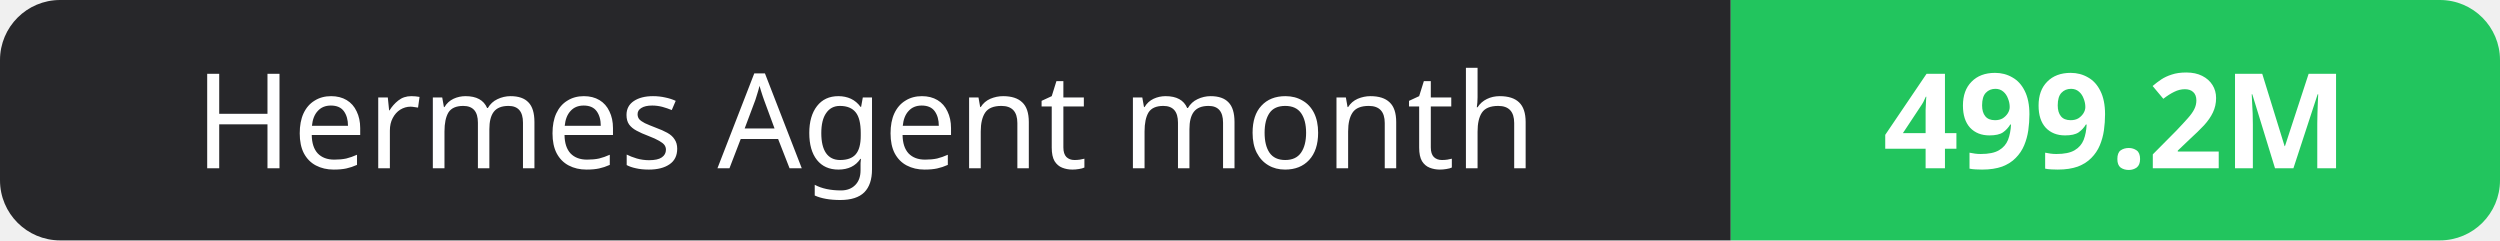
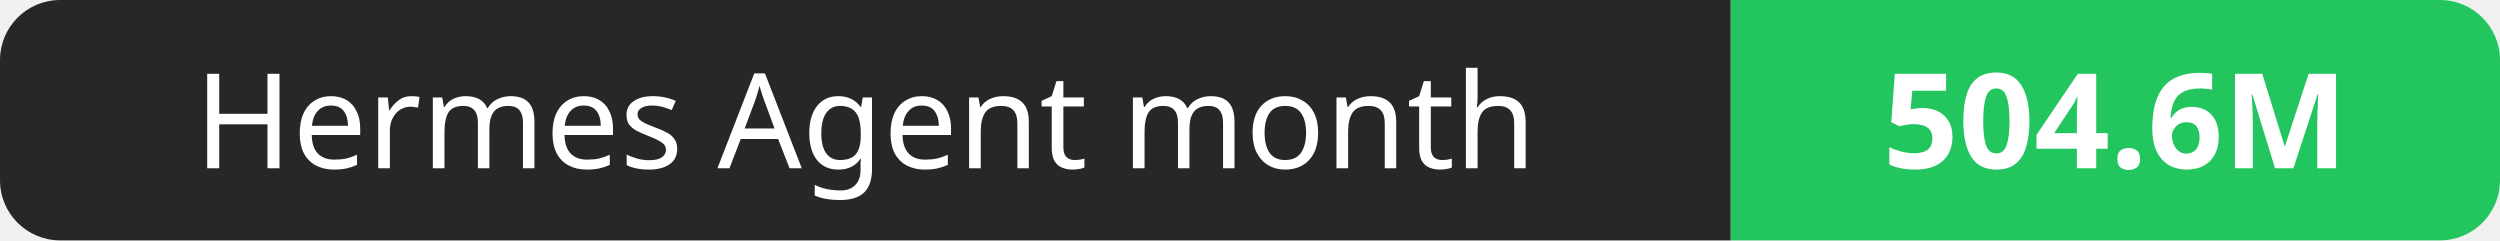
- <svg xmlns="http://www.w3.org/2000/svg" width="208" height="20" role="img" aria-label="Hermes Agent month: 499.2M">
+ <svg xmlns="http://www.w3.org/2000/svg" width="208" height="20" role="img" aria-label="Hermes Agent month: 504.6M">
  <clipPath id="r">
    <rect width="208" height="20" rx="5" fill="#fff" />
  </clipPath>
  <g clip-path="url(#r)">
    <rect width="144" height="20" fill="#27272a" />
    <rect x="144" width="64" height="20" fill="#22c55e" />
  </g>
  <g fill="#fff" text-anchor="middle" font-family="Verdana,Geneva,sans-serif" font-size="11">
    <text x="72.0" y="14">Hermes Agent month</text>
-     <text x="176.0" y="14" font-weight="700">499.2M</text>
+     <text x="176.0" y="14" font-weight="700">504.6M</text>
  </g>
</svg>
